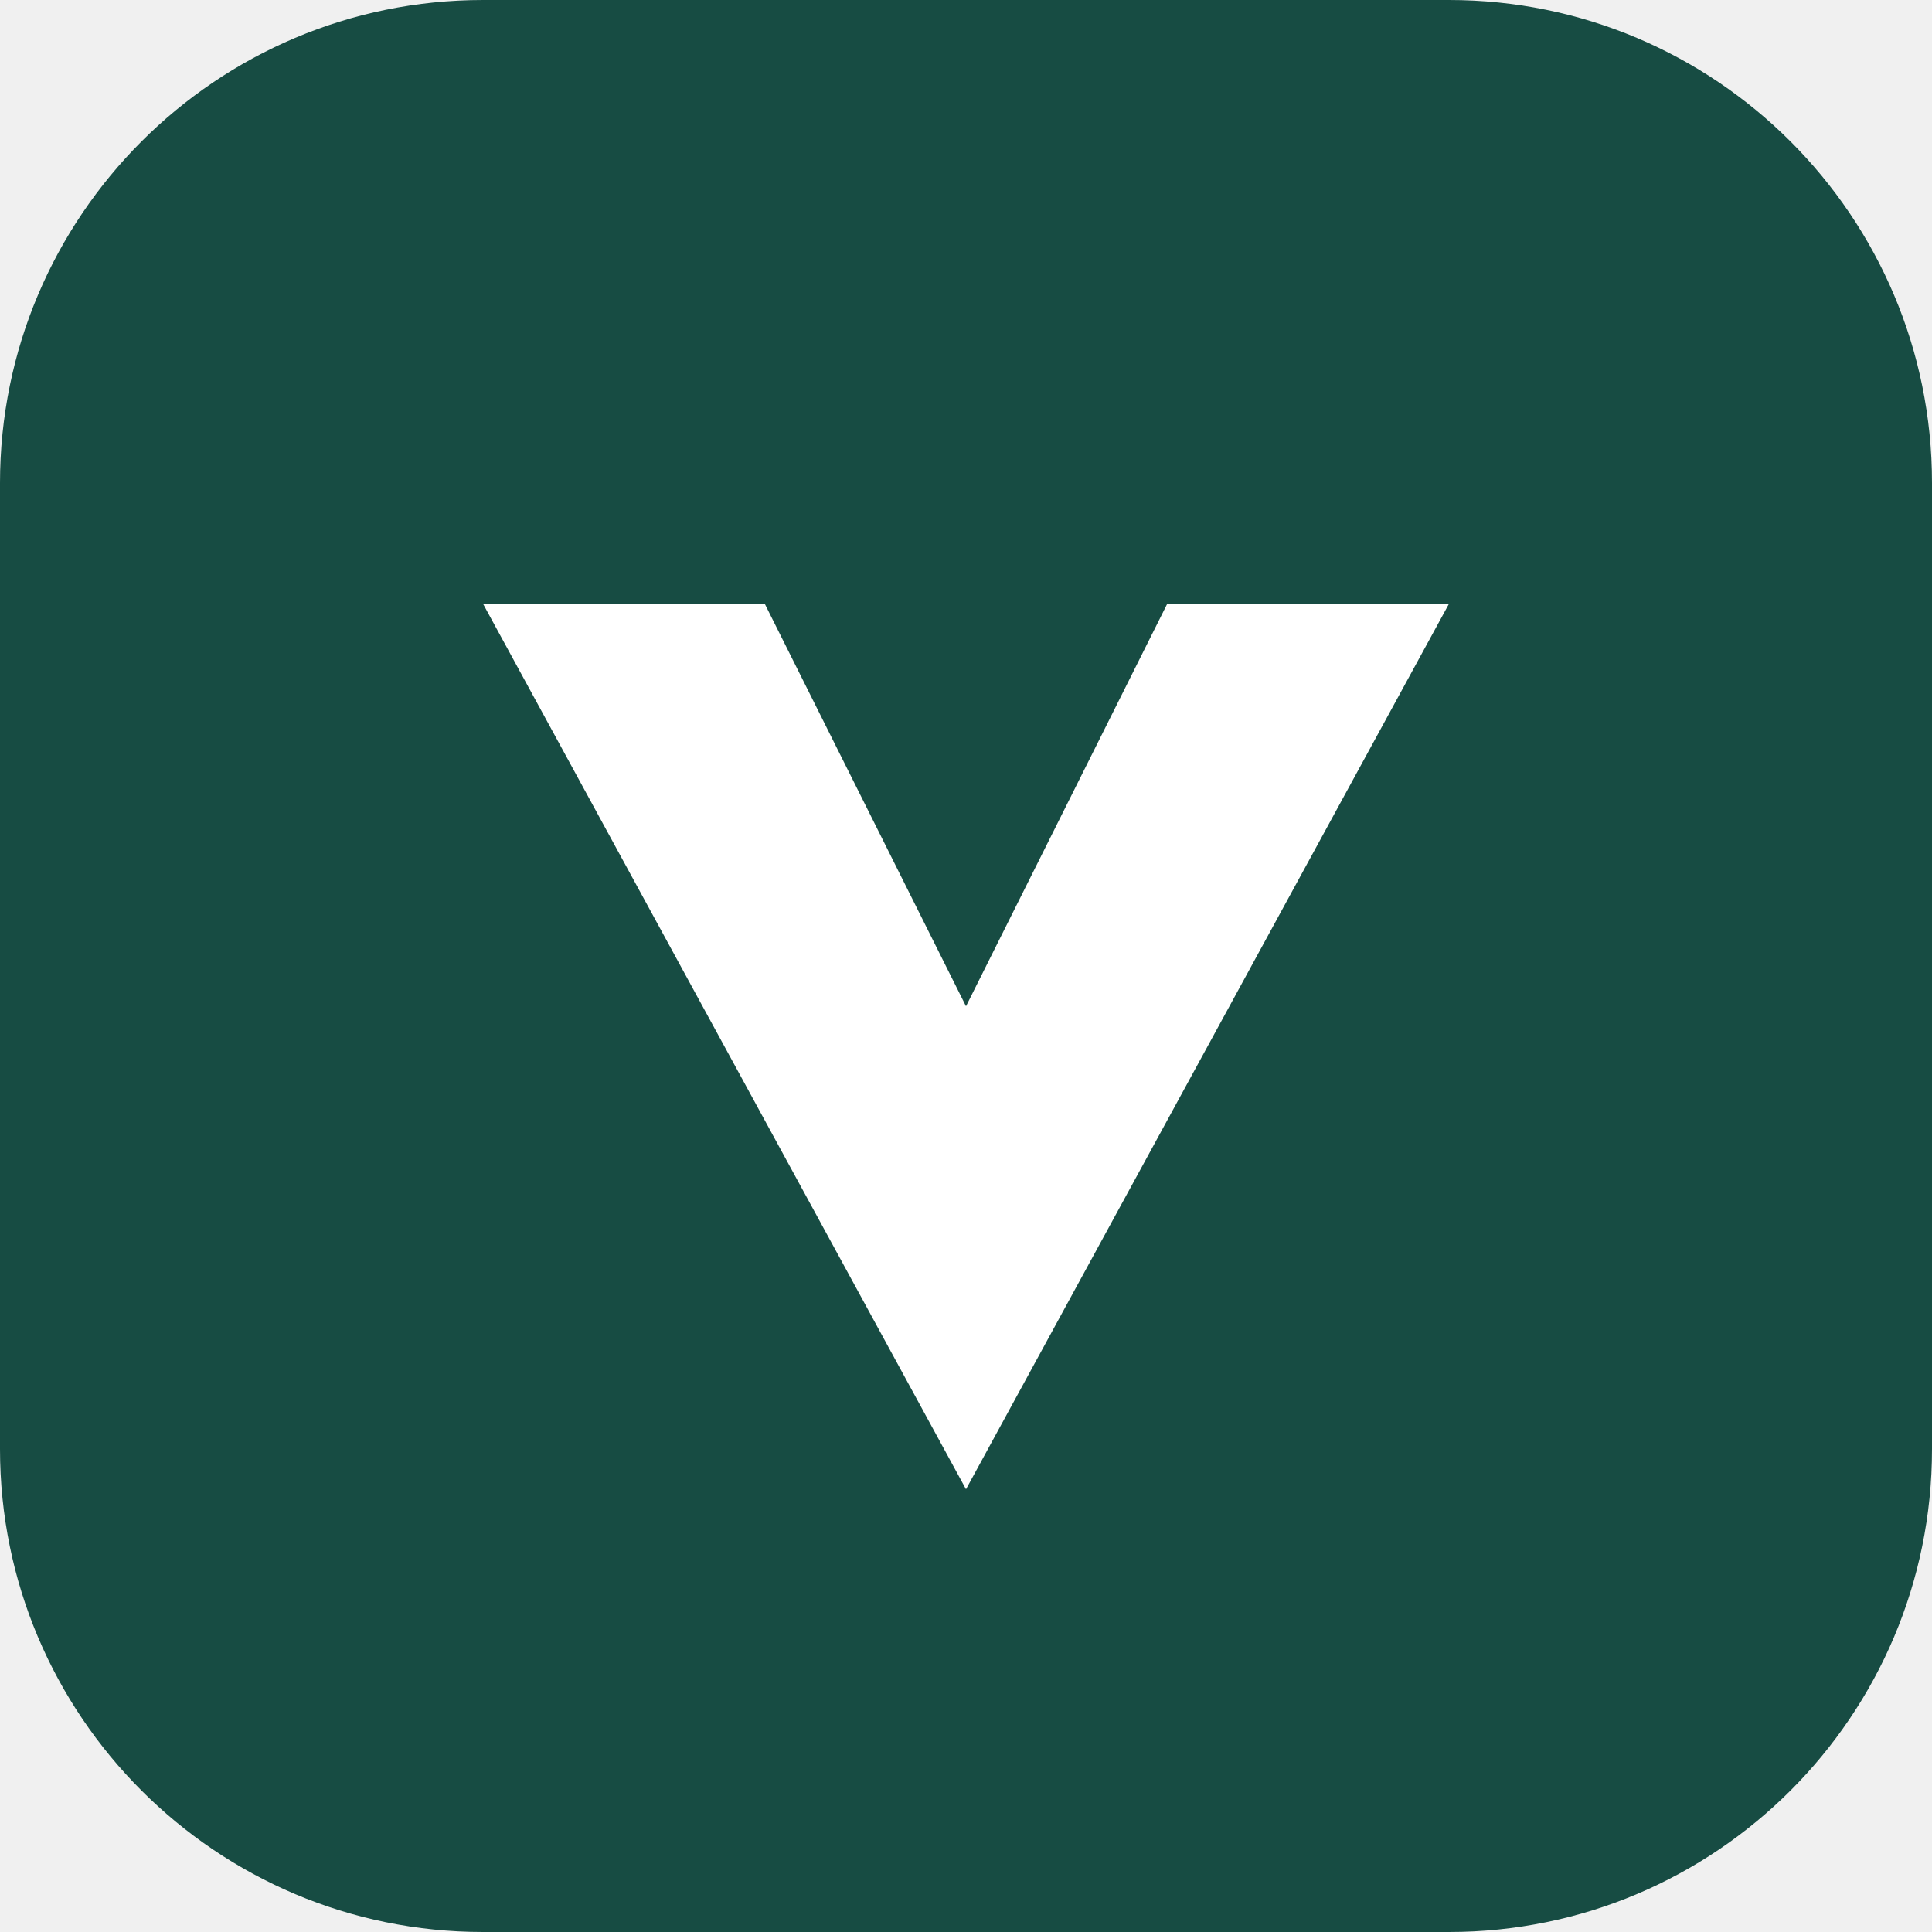
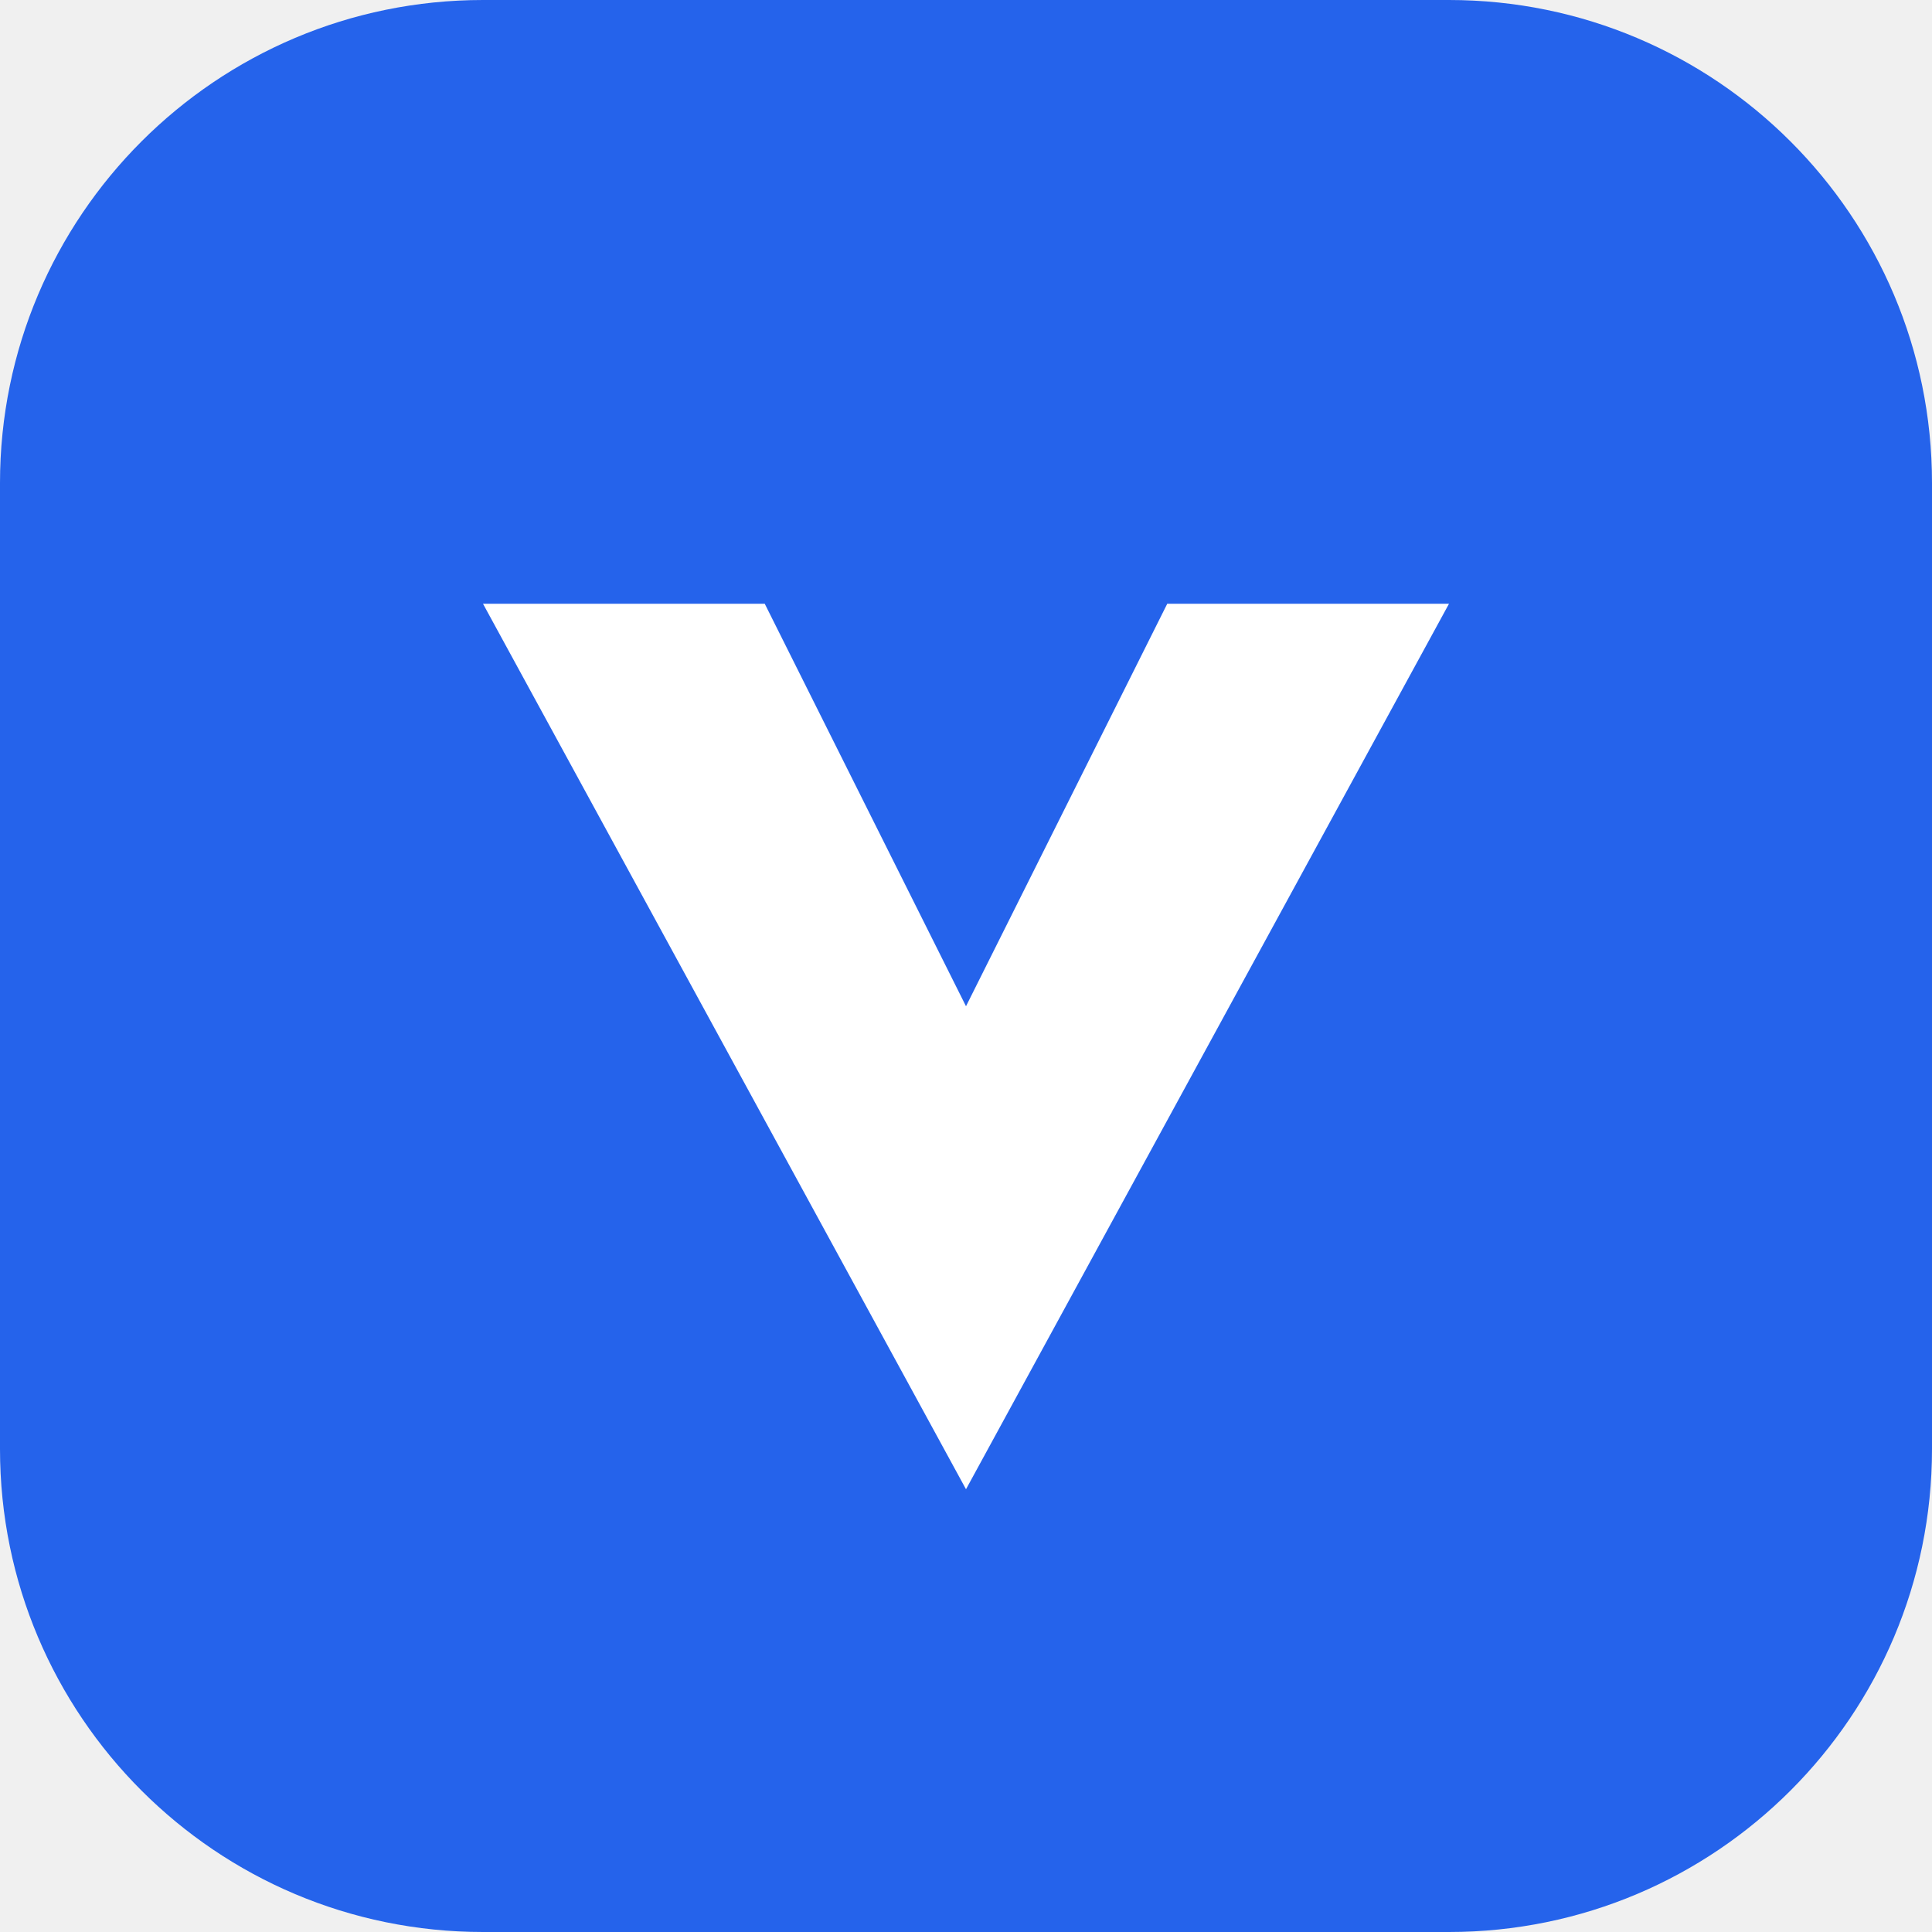
<svg xmlns="http://www.w3.org/2000/svg" viewBox="0 0 48 48">
-   <rect width="48" height="48" rx="12" fill="#174c43" />
+   <rect width="48" height="48" rx="12" fill="#2563eb" />
  <path d="m12 15 12 22 12-22h-7l-5 10-5-10z" fill="#fff" />
</svg>
